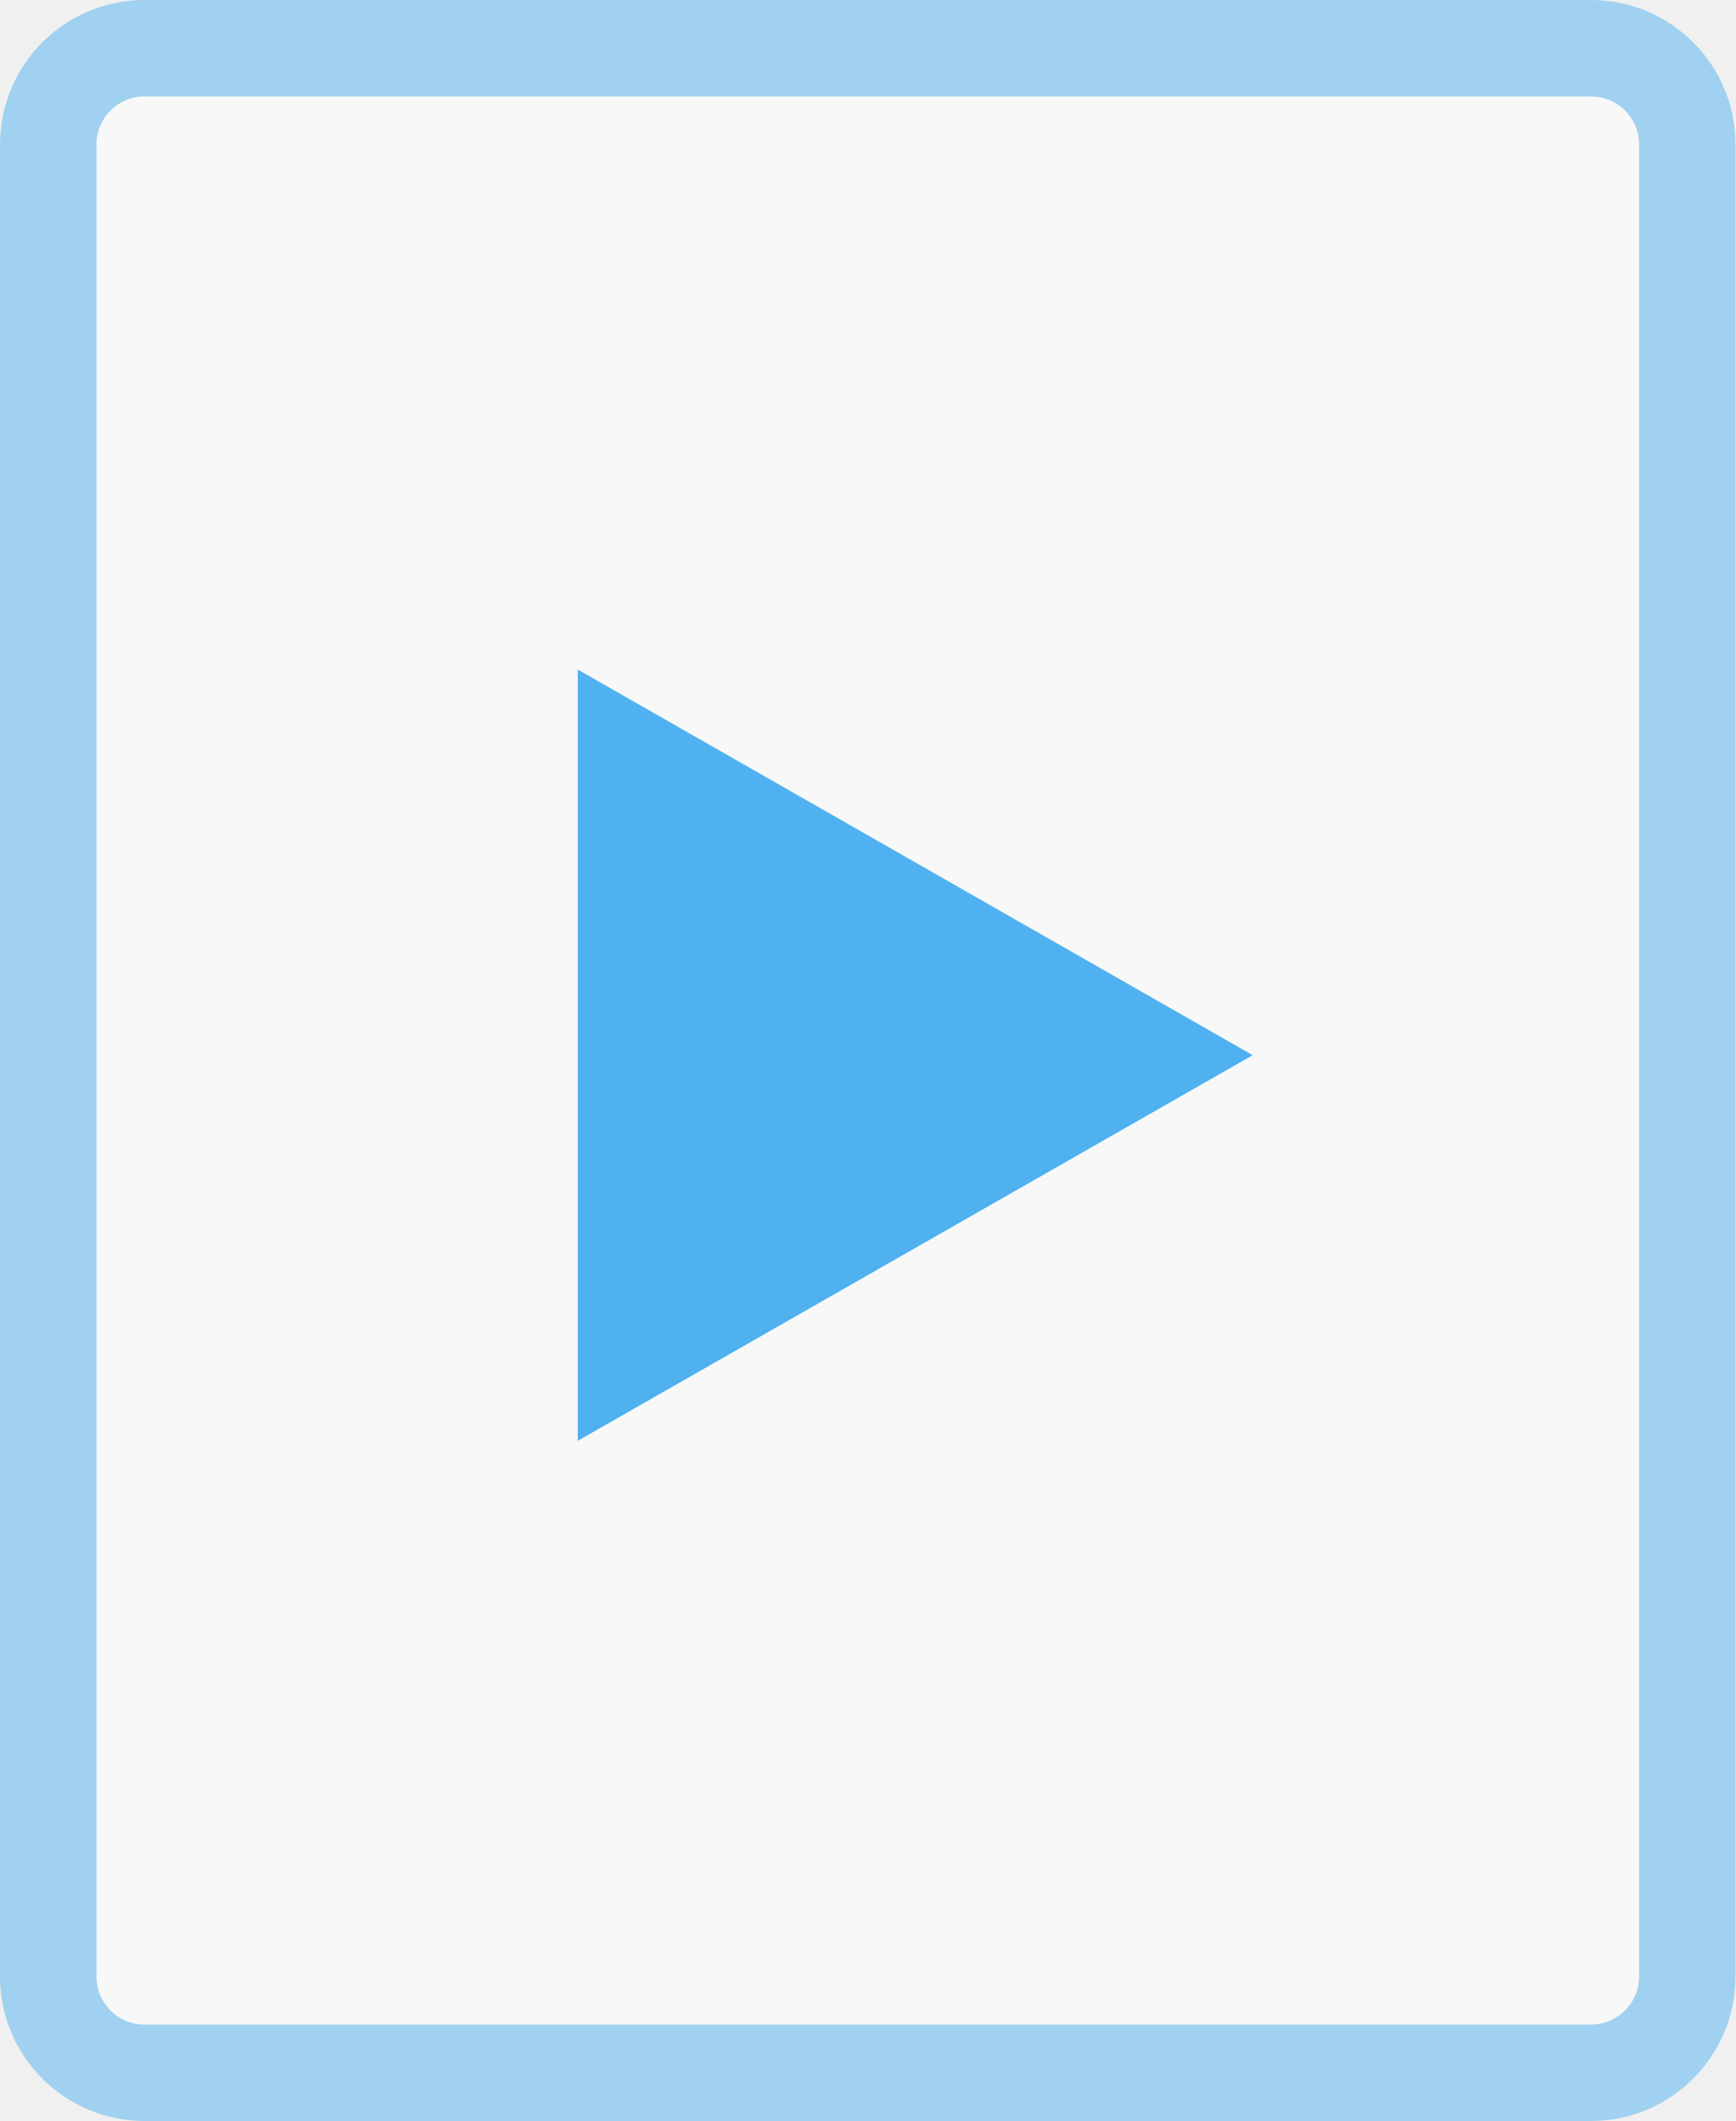
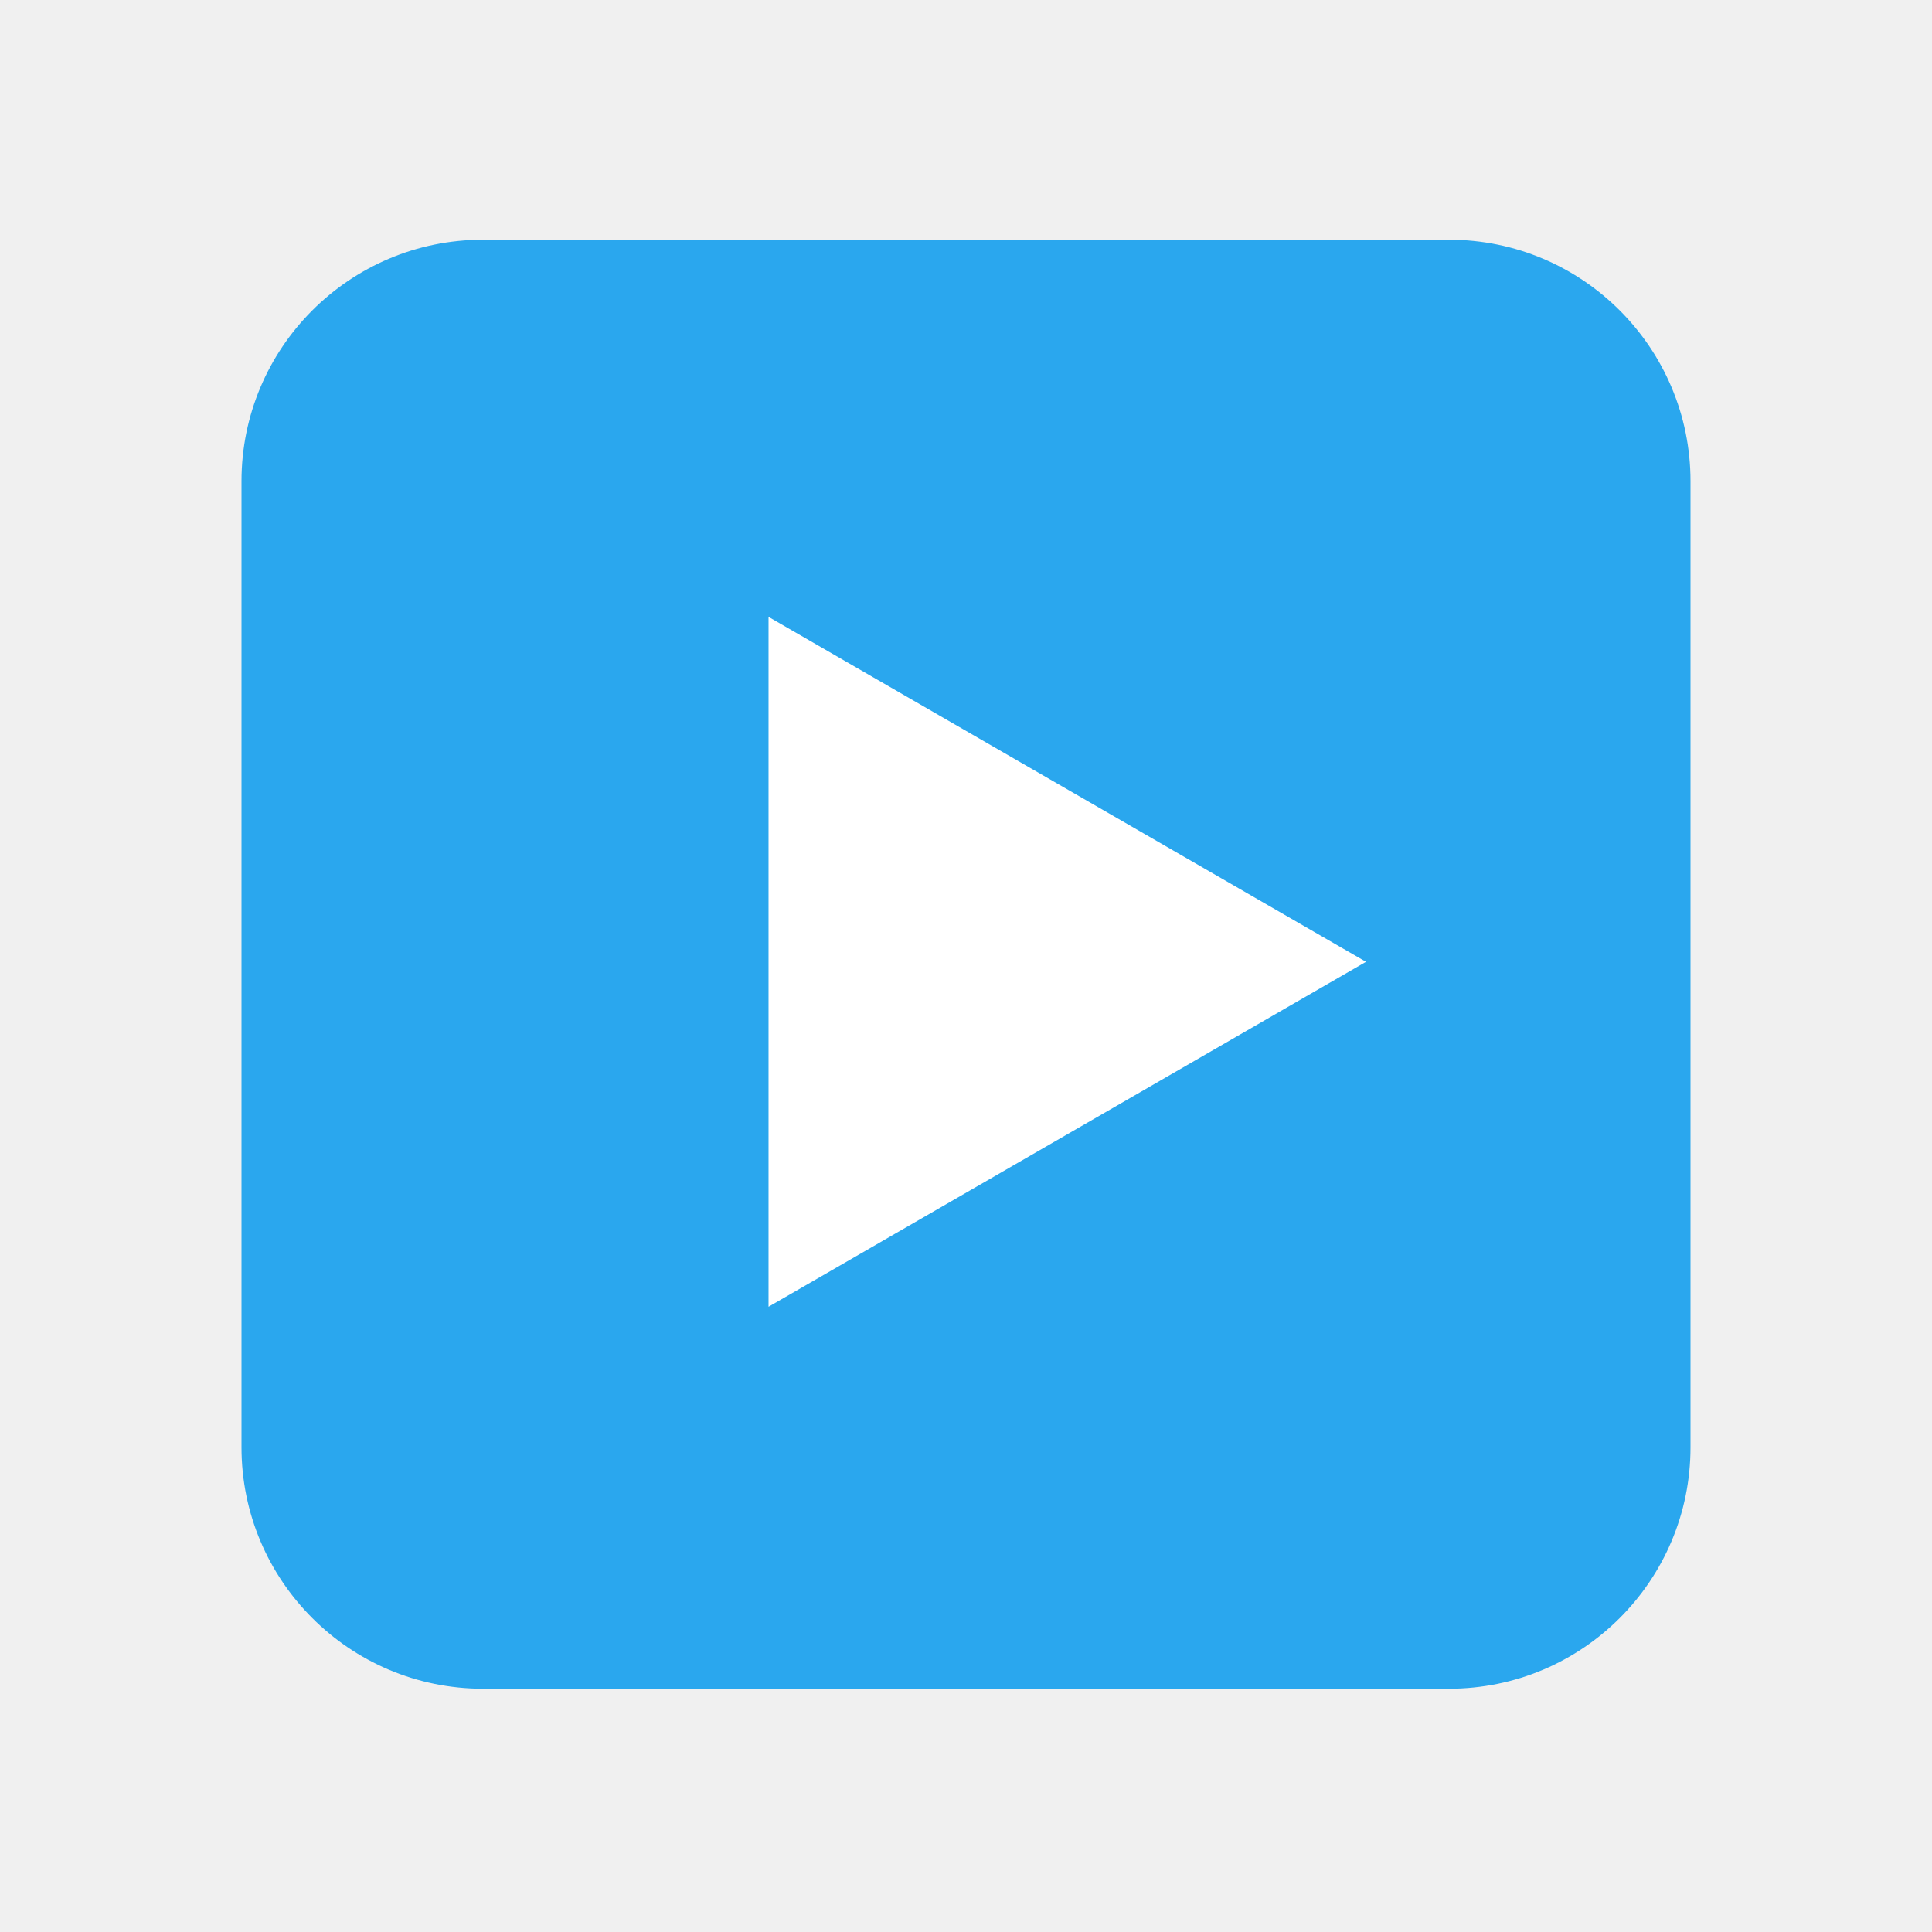
- <svg xmlns="http://www.w3.org/2000/svg" width="18" height="22" viewBox="0 0 18 22">
-   <g fill="none" fill-rule="nonzero">
-     <rect width="17" height="21" x=".5" y=".5" fill="#FFF" stroke="#4FB1EF" opacity=".5" rx="1" />
-     <path fill="#4FB1EF" d="M5.992 6.945v8l7-4z" />
-   </g>
+ <svg xmlns="http://www.w3.org/2000/svg" width="24" height="24" viewBox="0 0 24 24" fill="none">
+   <rect x="3" y="2.978" width="18" height="18" rx="3" fill="#2AA7EE" />
+   <path d="M16.969 11.948L9.547 7.663V16.233L16.969 11.948Z" fill="white" />
</svg>
